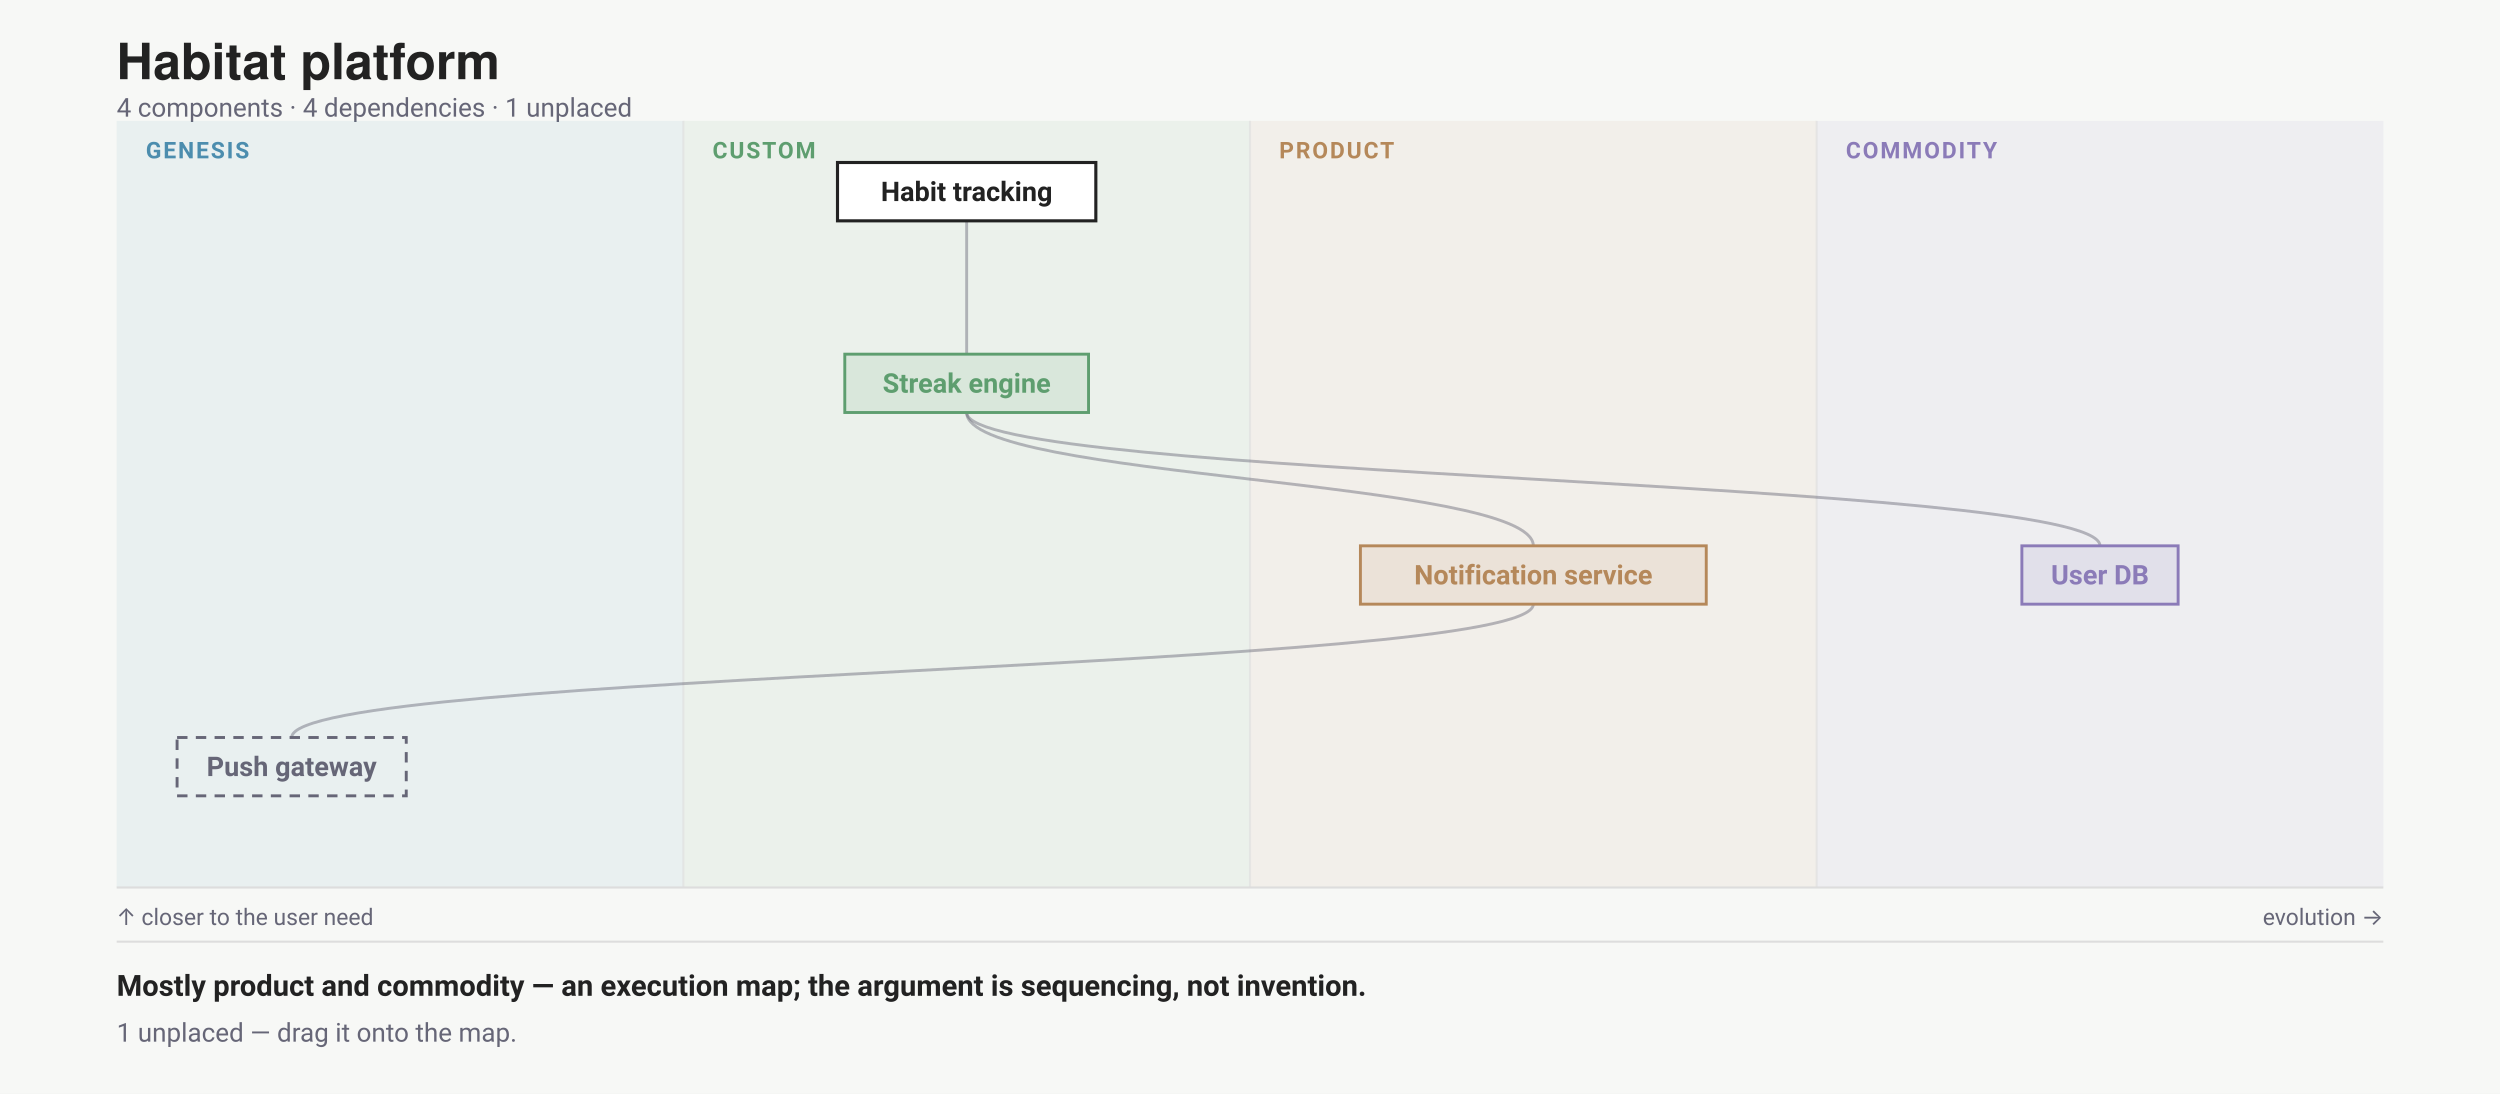
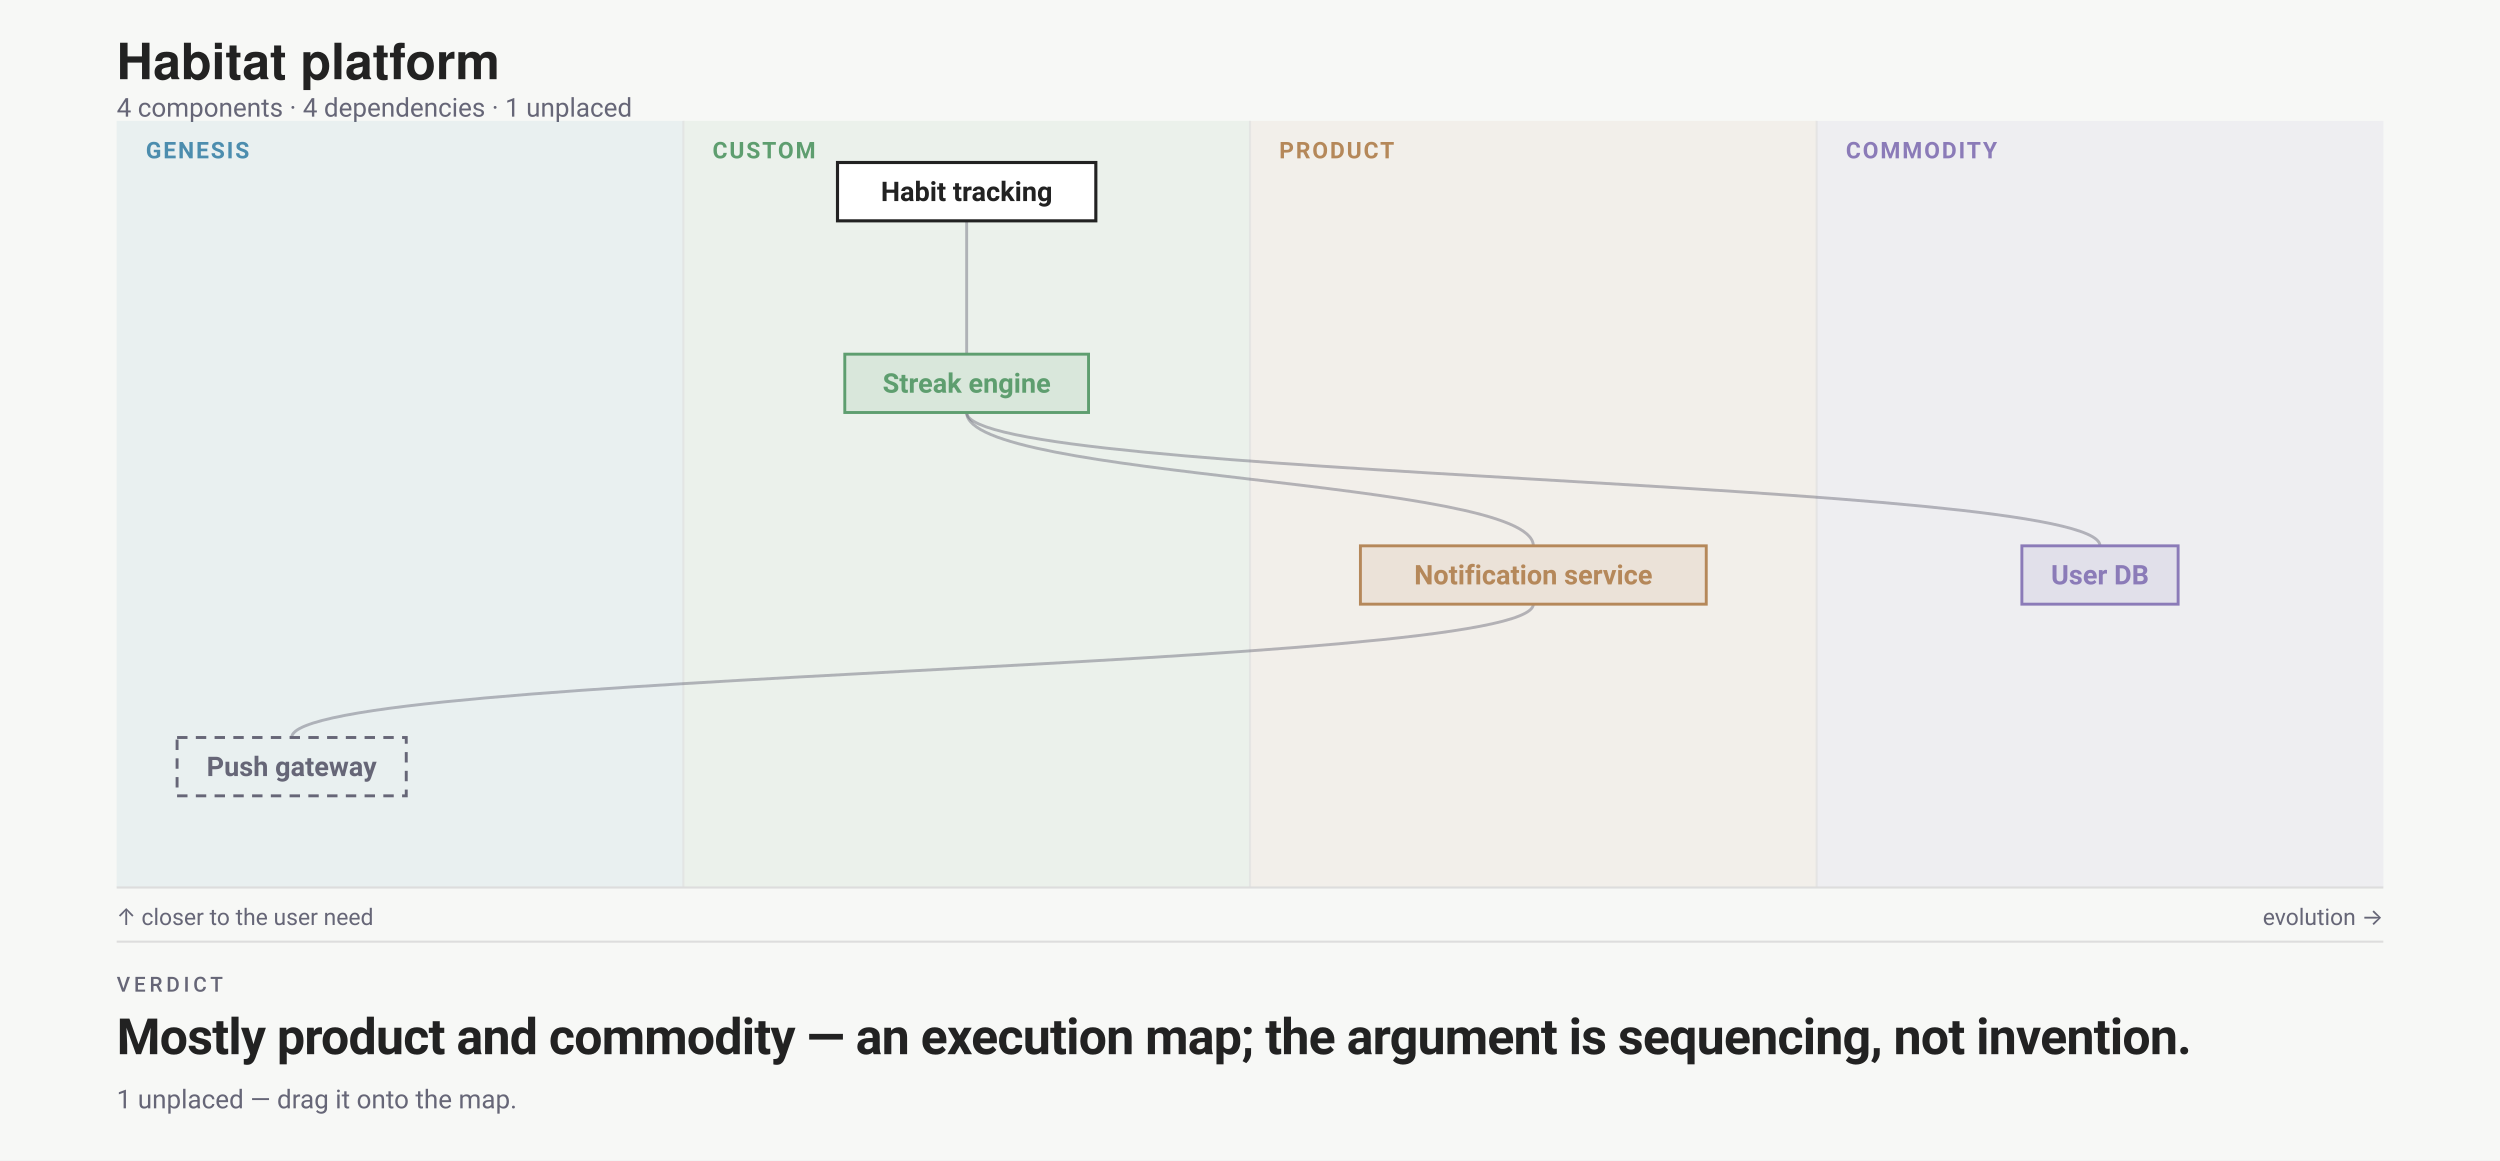
- <svg xmlns="http://www.w3.org/2000/svg" width="1200" height="525" viewBox="0 0 1200 525" font-family="-apple-system,BlinkMacSystemFont,'Segoe UI',Roboto,sans-serif">
-   <rect width="1200" height="525" fill="#f7f8f6" />
+ <svg xmlns="http://www.w3.org/2000/svg" width="1200" height="557" viewBox="0 0 1200 557" font-family="-apple-system,BlinkMacSystemFont,'Segoe UI',Roboto,sans-serif">
+   <rect width="1200" height="557" fill="#f7f8f6" />
  <text x="56" y="38" font-family="'Helvetica Neue',Helvetica,'Segoe UI',Roboto,sans-serif" font-size="24" font-weight="700" fill="#222">Habitat platform</text>
  <text x="56" y="56" font-size="12.5" fill="#667">4 components · 4 dependencies · 1 unplaced</text>
  <g transform="translate(0 58)">
    <rect x="56" y="0" width="272" height="368" fill="#4C8DAE14" />
    <text x="70" y="18" font-size="11" font-weight="600" letter-spacing=".08em" fill="#4C8DAE">GENESIS</text>
    <rect x="328" y="0" width="272" height="368" fill="#5E9E6F14" />
    <text x="342" y="18" font-size="11" font-weight="600" letter-spacing=".08em" fill="#5E9E6F">CUSTOM</text>
    <line x1="328" y1="0" x2="328" y2="368" stroke="#ddd" stroke-opacity=".6" />
    <rect x="600" y="0" width="272" height="368" fill="#B5885A14" />
    <text x="614" y="18" font-size="11" font-weight="600" letter-spacing=".08em" fill="#B5885A">PRODUCT</text>
    <line x1="600" y1="0" x2="600" y2="368" stroke="#ddd" stroke-opacity=".6" />
    <rect x="872" y="0" width="272" height="368" fill="#8B7BB814" />
    <text x="886" y="18" font-size="11" font-weight="600" letter-spacing=".08em" fill="#8B7BB8">COMMODITY</text>
    <line x1="872" y1="0" x2="872" y2="368" stroke="#ddd" stroke-opacity=".6" />
    <line x1="56" y1="368" x2="1144" y2="368" stroke="#ddd" />
    <text x="1144" y="386" text-anchor="end" font-size="11" fill="#667">evolution →</text>
    <text x="56" y="386" font-size="11" fill="#667">↑ closer to the user need</text>
    <path class="edge" d="M 464 48 C 464 80, 464 80, 464 112" fill="none" stroke="#667" stroke-opacity=".45" stroke-width="1.4" />
    <path class="edge" d="M 464 140 C 464 172, 736 172, 736 204" fill="none" stroke="#667" stroke-opacity=".45" stroke-width="1.4" />
    <path class="edge" d="M 736 232 C 736 264, 140 264, 140 296" fill="none" stroke="#667" stroke-opacity=".45" stroke-width="1.4" />
    <path class="edge" d="M 464 140 C 464 172, 1008 172, 1008 204" fill="none" stroke="#667" stroke-opacity=".45" stroke-width="1.4" />
    <g data-drag="evo" data-name="Streak engine" data-line="2">
      <rect x="405.5" y="112" width="117" height="28" rx="0" fill="#5E9E6F1F" stroke="#5E9E6F" stroke-width="1.4" data-edit="stage" data-line="2" data-raw="custom" tabindex="0" role="button" aria-label="Cycle evolution stage: Streak engine" />
      <text x="464" y="130.5" text-anchor="middle" font-size="13" font-weight="600" fill="#5E9E6F" data-edit="name" data-line="2" data-raw="Streak engine" tabindex="0" role="button" aria-label="Rename component: Streak engine">Streak engine</text>
    </g>
    <g data-drag="evo" data-name="Notification service" data-line="3">
      <rect x="653" y="204" width="166" height="28" rx="0" fill="#B5885A1F" stroke="#B5885A" stroke-width="1.4" data-edit="stage" data-line="3" data-raw="product" tabindex="0" role="button" aria-label="Cycle evolution stage: Notification service" />
      <text x="736" y="222.5" text-anchor="middle" font-size="13" font-weight="600" fill="#B5885A" data-edit="name" data-line="3" data-raw="Notification service" tabindex="0" role="button" aria-label="Rename component: Notification service">Notification service</text>
    </g>
    <g data-drag="evo" data-name="User DB" data-line="4">
      <rect x="970.5" y="204" width="75" height="28" rx="0" fill="#8B7BB81F" stroke="#8B7BB8" stroke-width="1.4" data-edit="stage" data-line="4" data-raw="commodity" tabindex="0" role="button" aria-label="Cycle evolution stage: User DB" />
      <text x="1008" y="222.5" text-anchor="middle" font-size="13" font-weight="600" fill="#8B7BB8" data-edit="name" data-line="4" data-raw="User DB" tabindex="0" role="button" aria-label="Rename component: User DB">User DB</text>
    </g>
    <g data-drag="evo" data-name="Push gateway" data-line="5">
      <rect x="85" y="296" width="110" height="28" rx="0" fill="none" stroke="#667" stroke-width="1.4" stroke-dasharray="5 4" />
      <text x="140" y="314.5" text-anchor="middle" font-size="13" font-weight="600" fill="#667" data-edit="name" data-line="5" data-raw="Push gateway" tabindex="0" role="button" aria-label="Rename component: Push gateway">Push gateway</text>
    </g>
    <g class="anchor">
      <rect x="402" y="20" width="124" height="28" rx="0" fill="#fff" stroke="#222" stroke-width="1.5" />
      <text x="464" y="38.5" text-anchor="middle" font-size="13" font-weight="600" fill="#222" data-edit="anchor" data-line="1" data-raw="Habit tracking" tabindex="0" role="button" aria-label="Rename anchor: Habit tracking">Habit tracking</text>
    </g>
  </g>
  <line x1="56" y1="452" x2="1144" y2="452" stroke="#ddd" />
-   <text x="56" y="478" font-size="14" font-weight="600" fill="#222">Mostly product and commodity — an execution map; the argument is sequencing, not invention.</text>
-   <text x="56" y="500" font-size="12.5" fill="#667">1 unplaced — drag it onto the map.</text>
+   <text x="56" y="476" font-family="-apple-system,BlinkMacSystemFont,'Segoe UI',Roboto,sans-serif" font-size="10" font-weight="500" letter-spacing="1.8" fill="#667">VERDICT</text>
+   <text x="56" y="506" font-family="-apple-system,BlinkMacSystemFont,'Segoe UI',Roboto,sans-serif" font-size="24" font-weight="700" letter-spacing="-0.36" fill="#222">Mostly product and commodity — an execution map; the argument is sequencing, not invention.</text>
+   <text x="56" y="532" font-size="12.5" fill="#667">1 unplaced — drag it onto the map.</text>
</svg>
